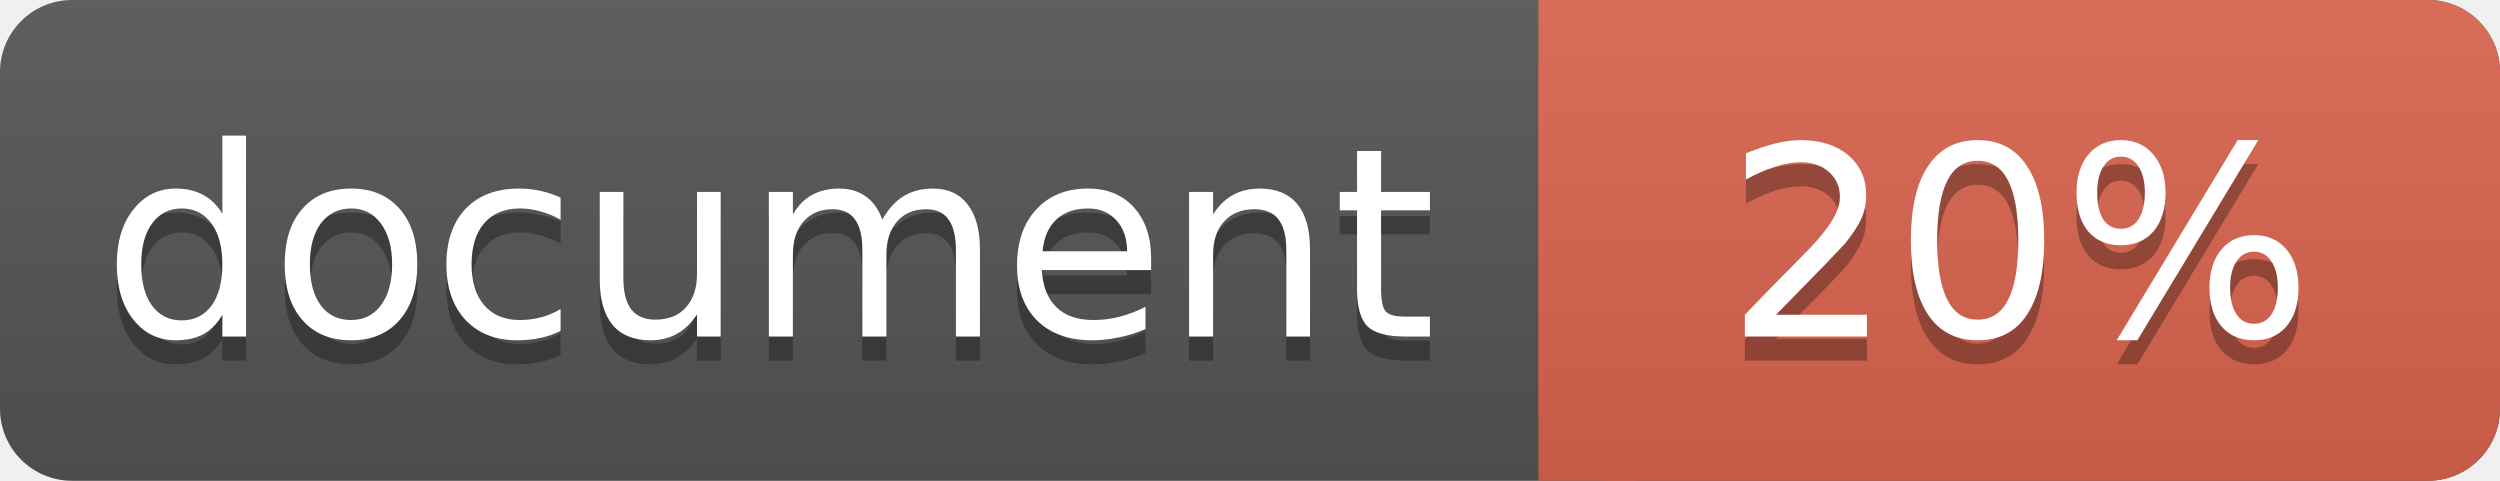
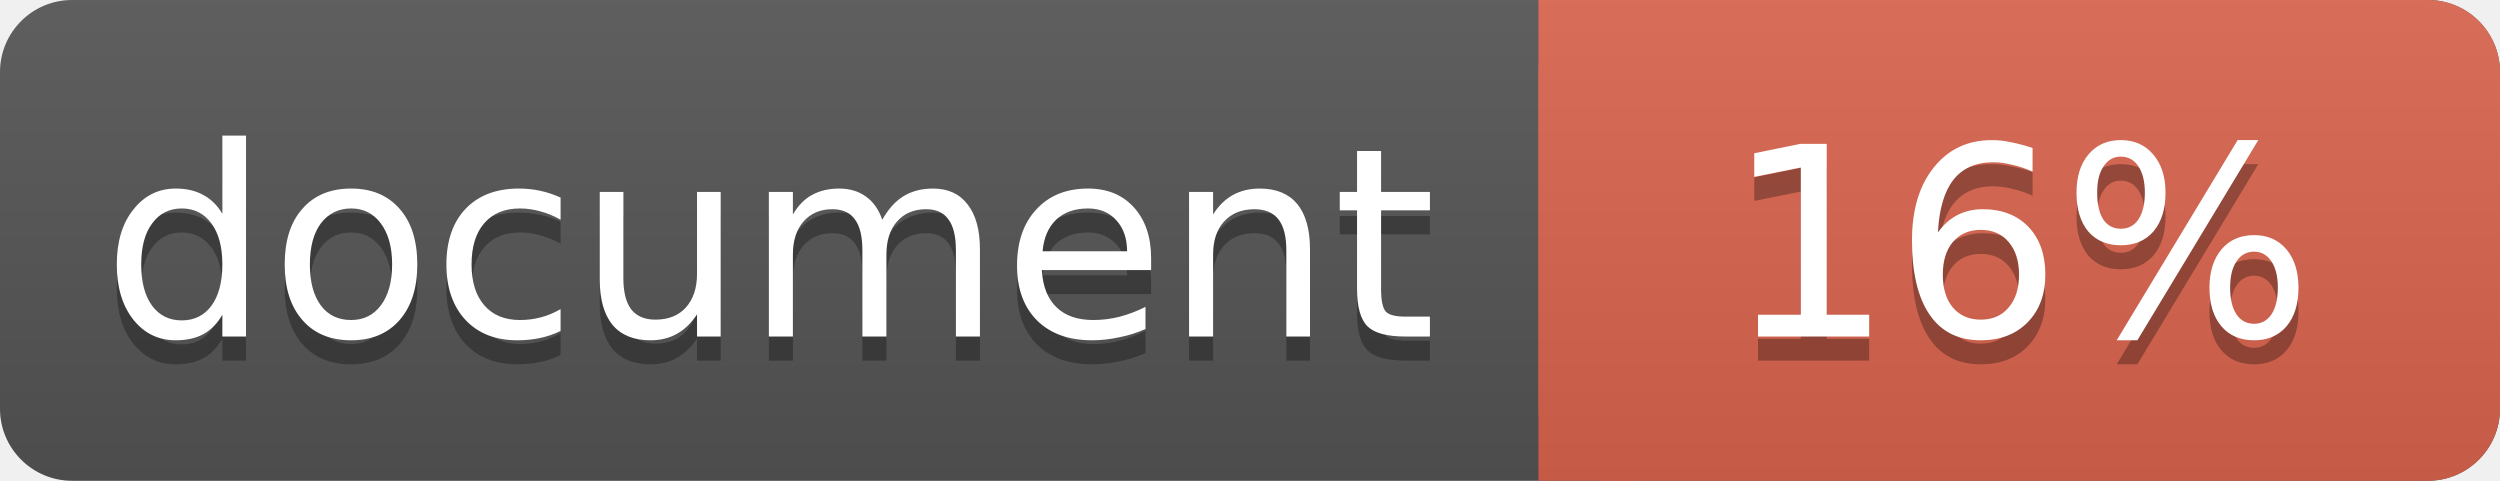
<svg xmlns="http://www.w3.org/2000/svg" width="104" height="20">
  <linearGradient id="a" x2="0" y2="100%">
    <stop offset="0" stop-color="#bbb" stop-opacity=".1" />
    <stop offset="1" stop-opacity=".1" />
  </linearGradient>
  <rect rx="3" width="104" height="20" fill="#555" />
  <rect rx="3" x="64" width="40" height="20" fill="#db654f" />
  <path fill="#db654f" d="M64 0h4v20h-4z" />
  <rect rx="3" width="104" height="20" fill="url(#a)" />
  <g fill="#fff" text-anchor="middle" font-family="DejaVu Sans,Verdana,Geneva,sans-serif" font-size="11">
    <text x="32" y="15" fill="#010101" fill-opacity=".3">document</text>
    <text x="32" y="14">document</text>
-     <text x="84" y="15" fill="#010101" fill-opacity=".3">20%</text>
-     <text x="84" y="14">20%</text>
+     <text x="84" y="15" fill="#010101" fill-opacity=".3">16%</text>
+     <text x="84" y="14">16%</text>
  </g>
</svg>
